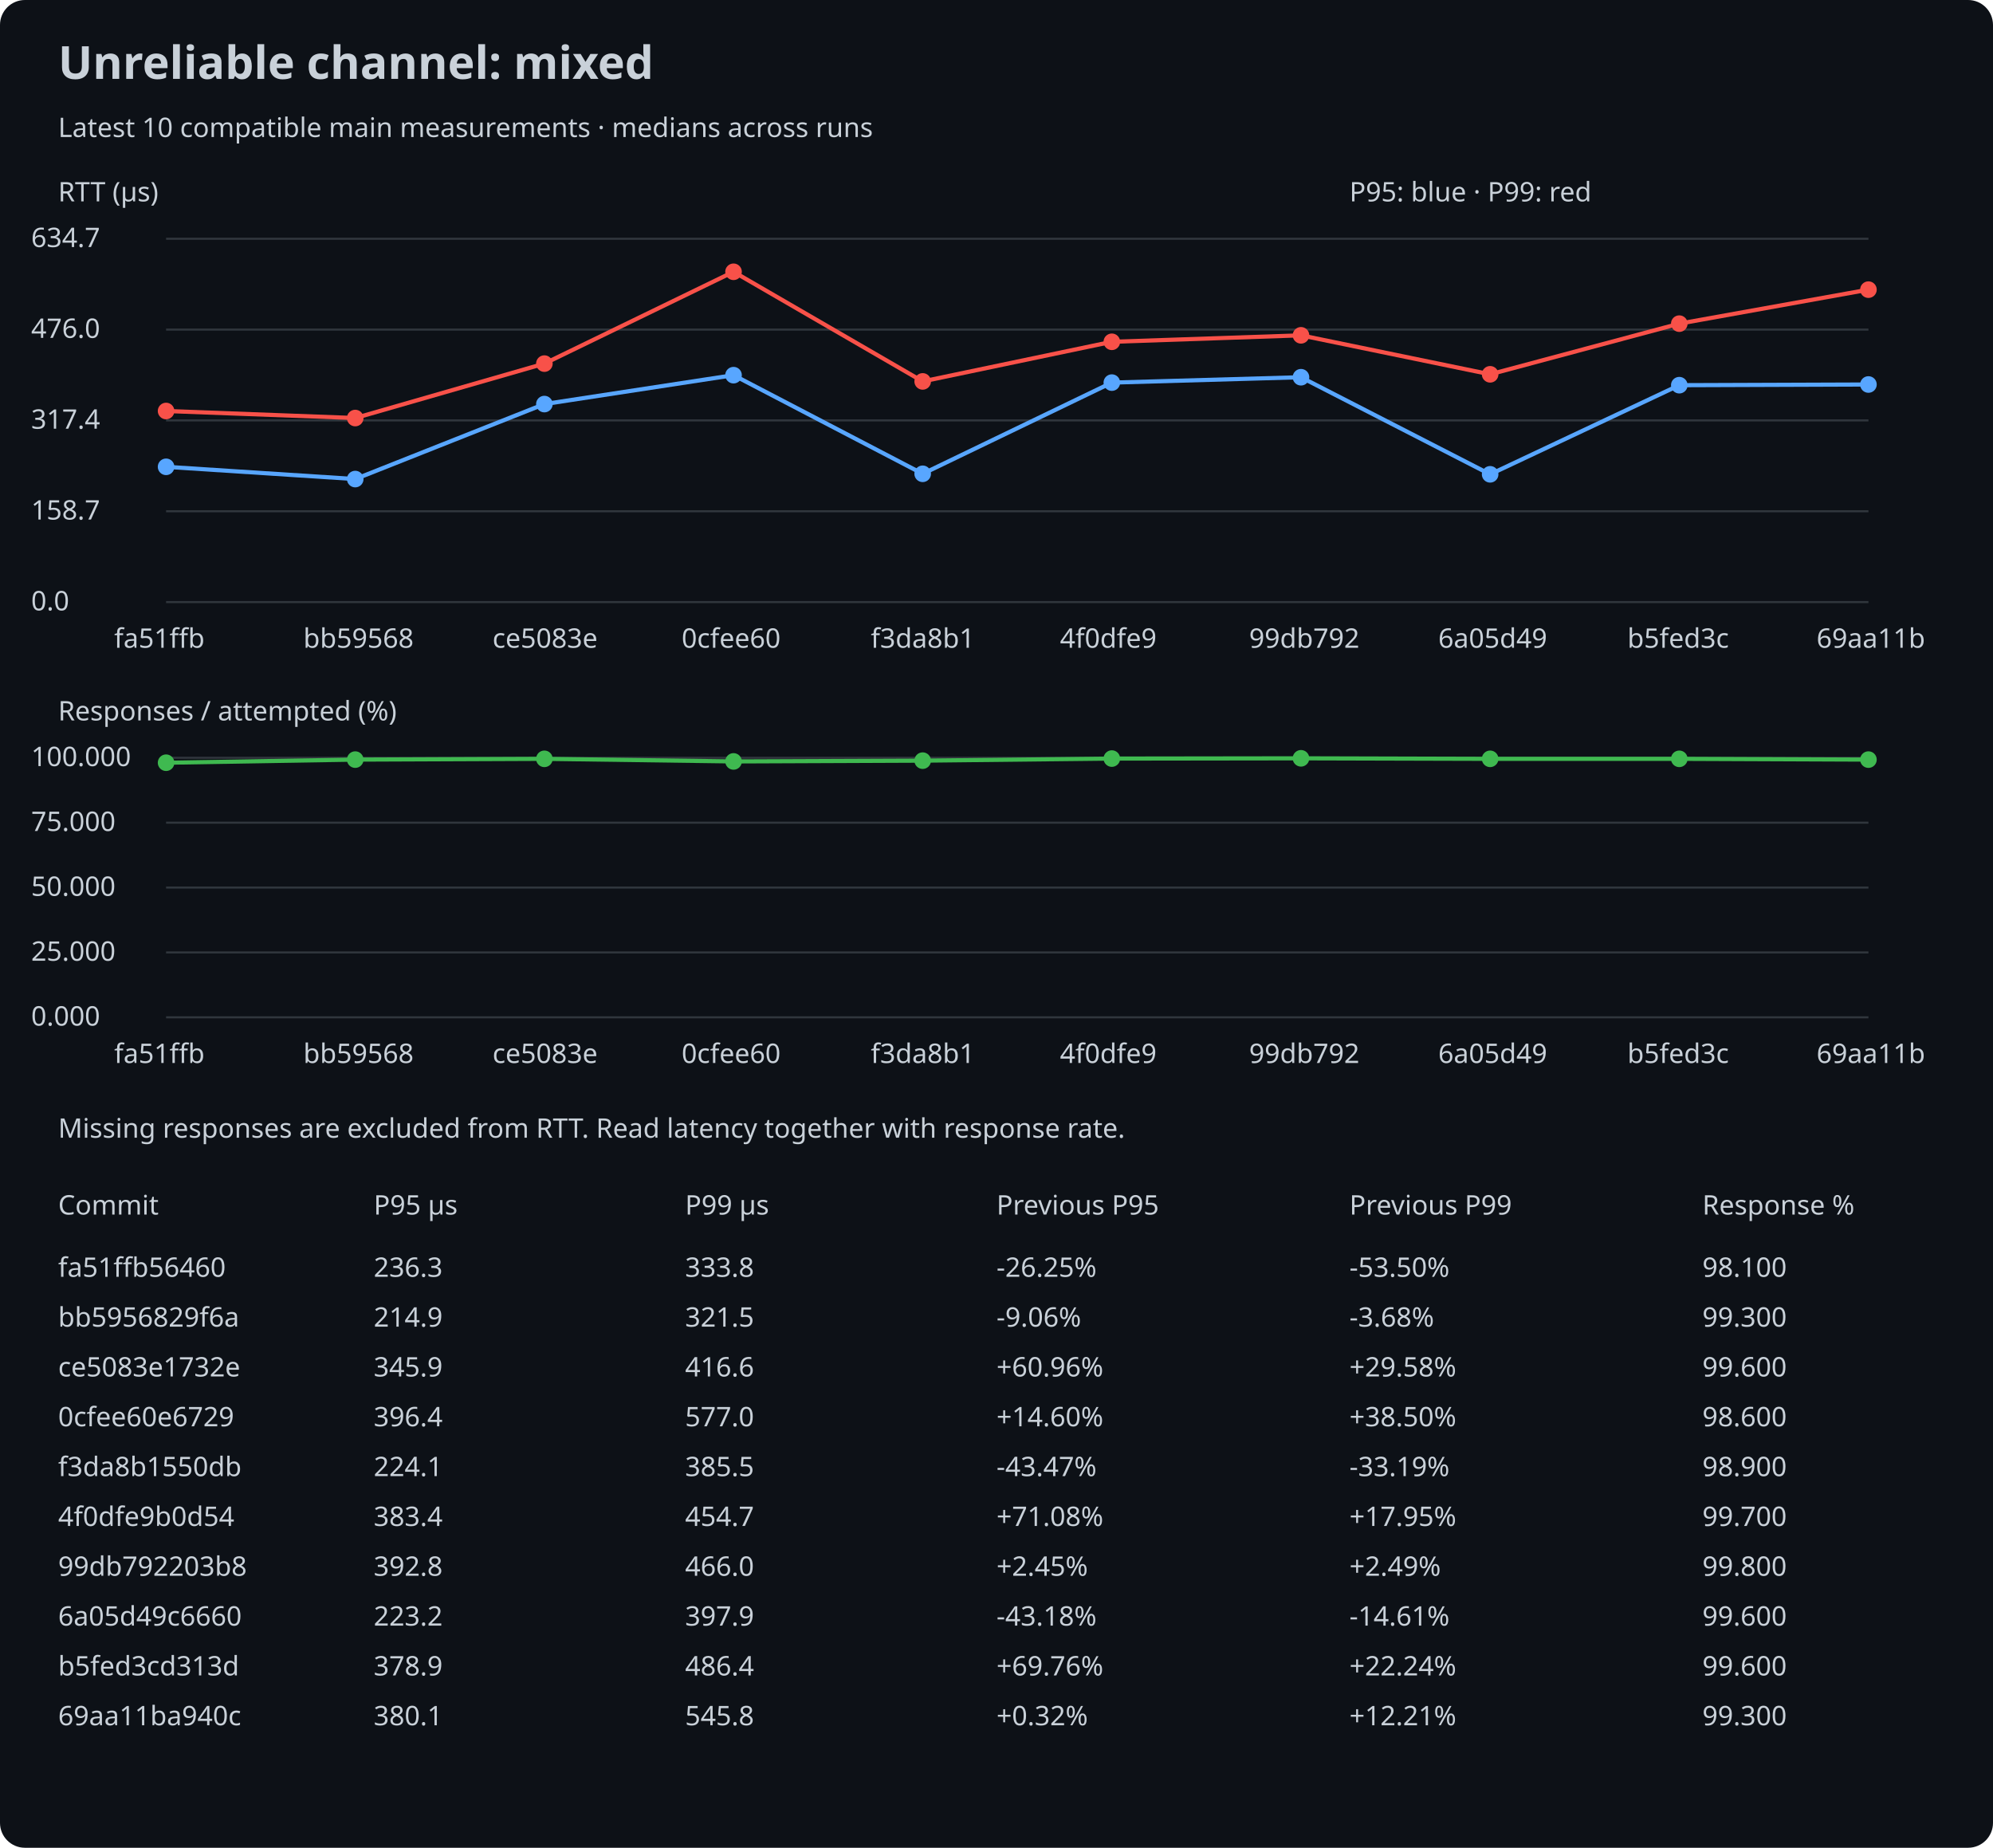
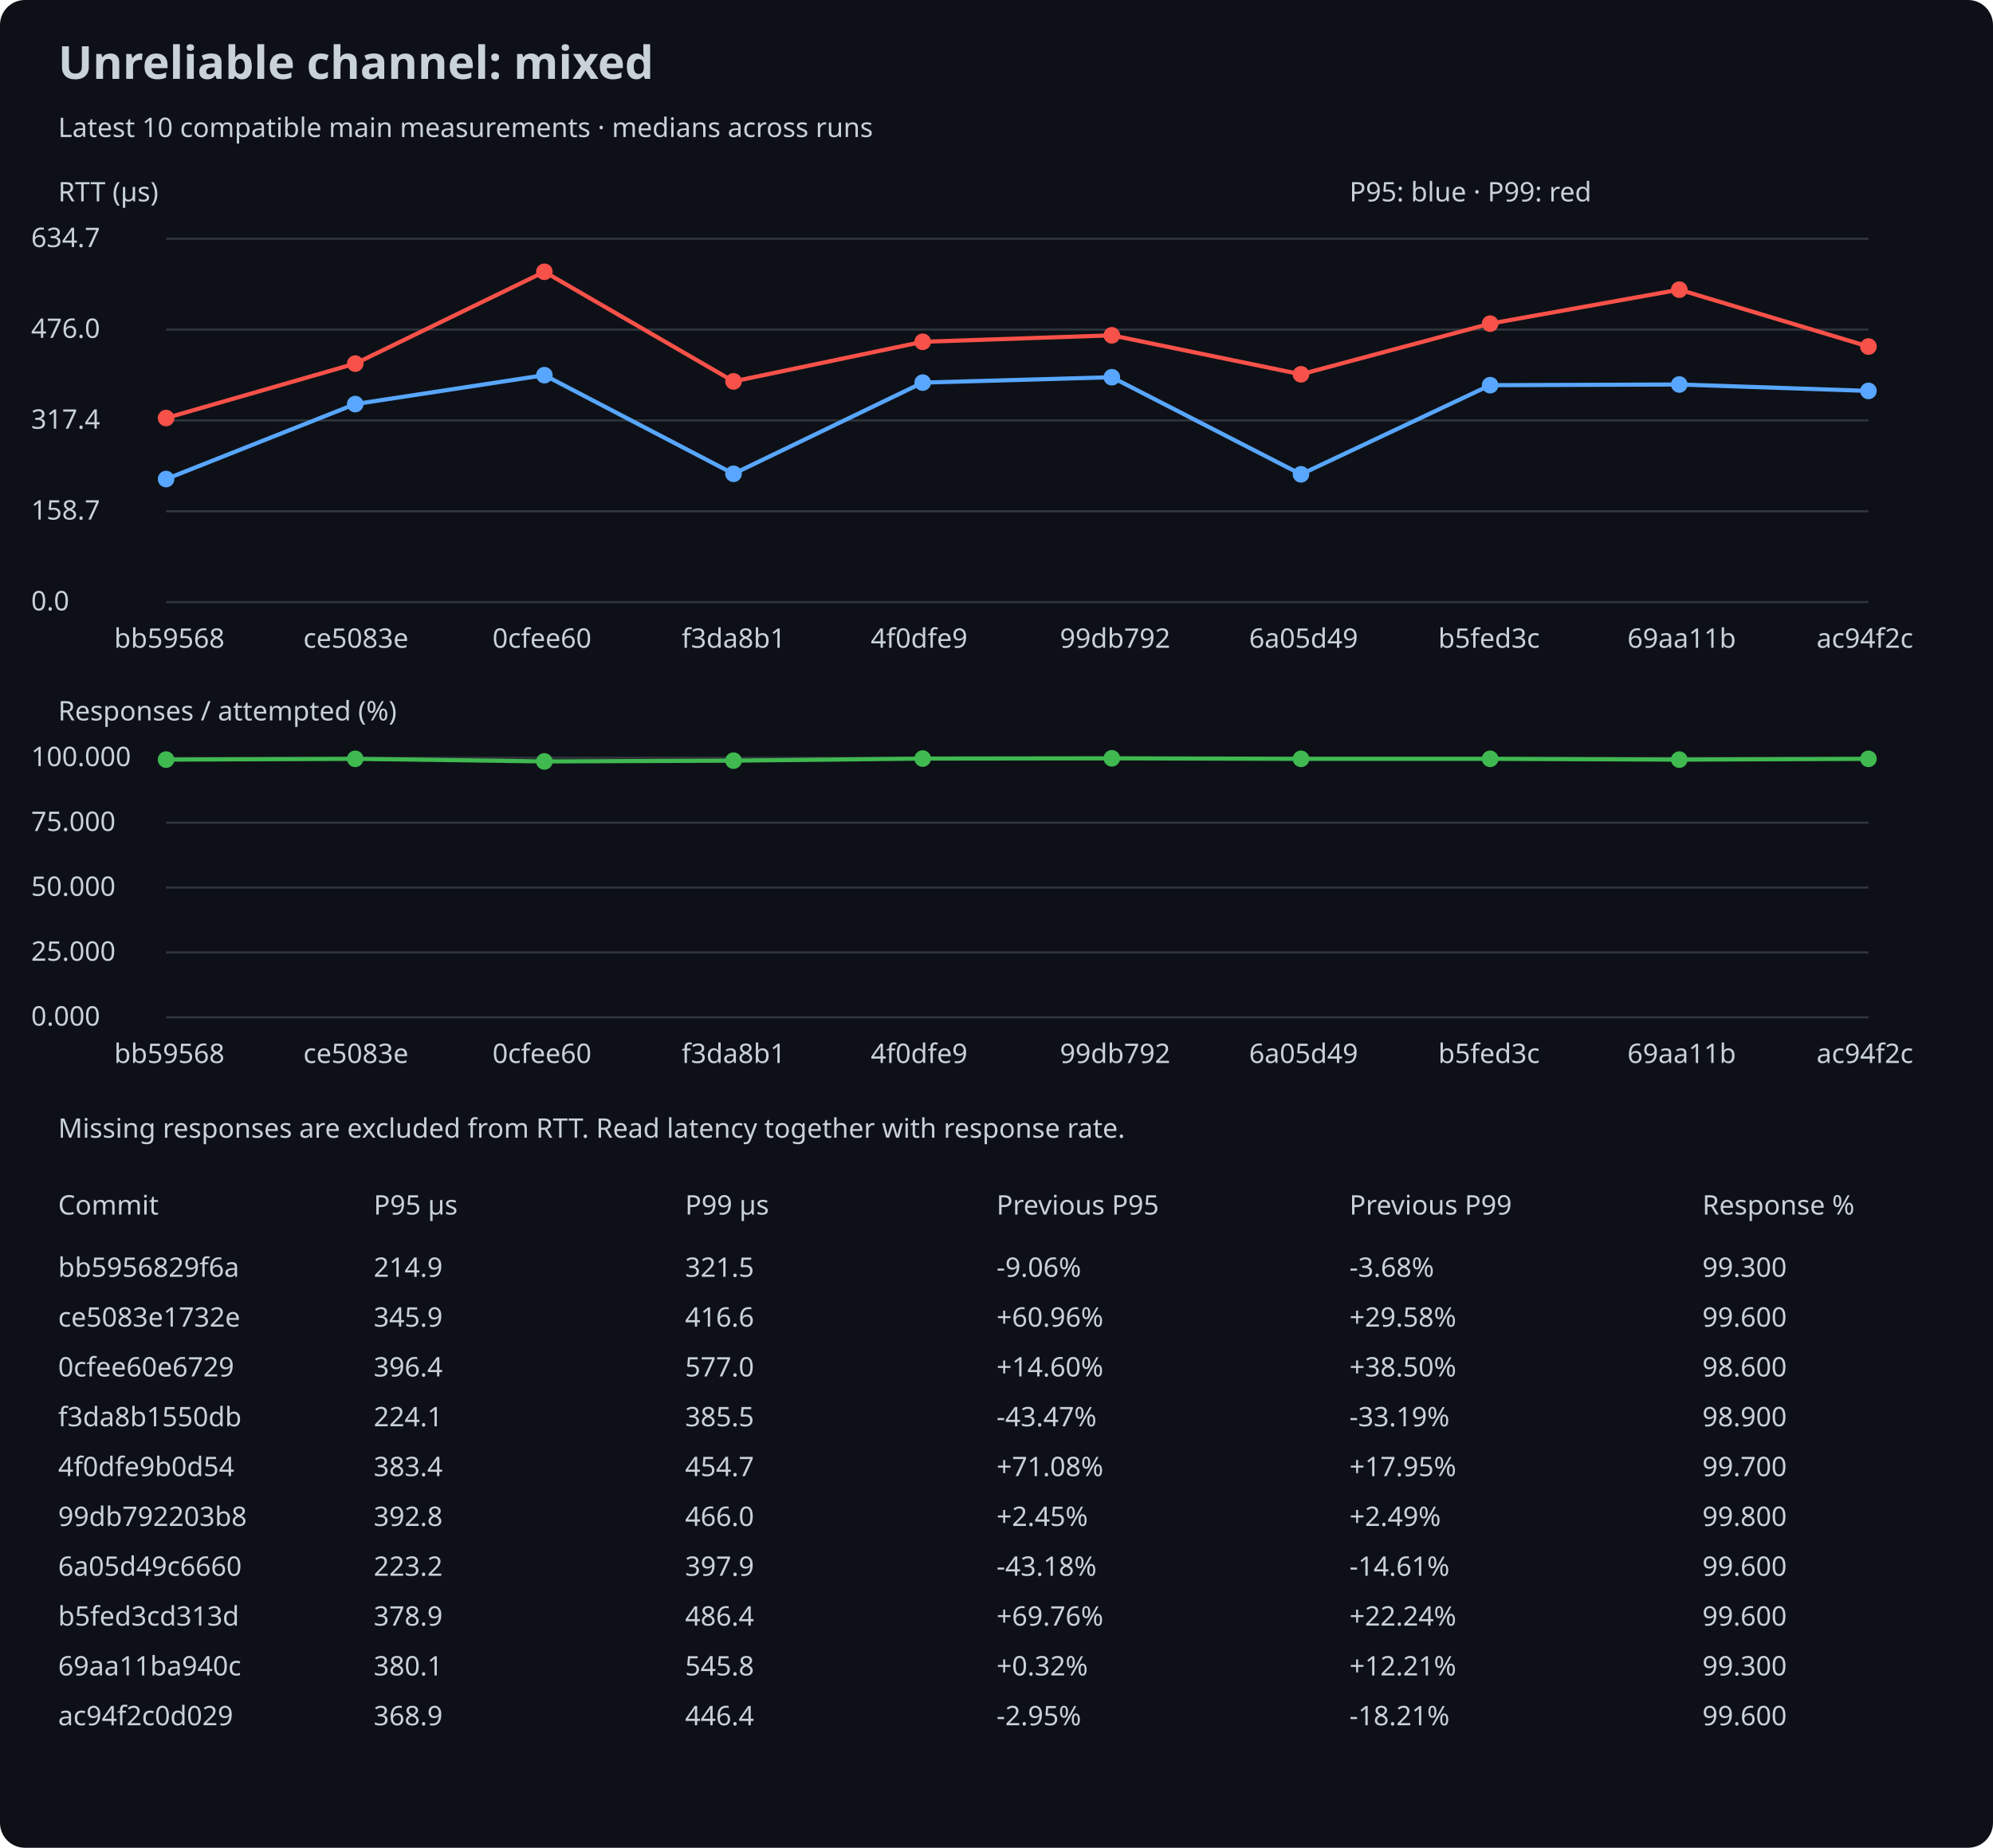
<svg xmlns="http://www.w3.org/2000/svg" width="960" height="890" viewBox="0 0 960 890">
  <rect width="100%" height="100%" rx="12" fill="#0d1117" />
  <style>text{font:13px sans-serif;fill:#c9d1d9}.title{font-size:22px;font-weight:bold}</style>
  <text x="28" y="38" class="title">Unreliable channel: mixed</text>
  <text x="28" y="66">Latest 10 compatible main measurements · medians across runs</text>
  <text x="28" y="97">RTT (µs)</text>
  <line x1="80" y1="290.0" x2="900" y2="290.0" stroke="#30363d" />
  <text x="15" y="294.0">0.0</text>
  <line x1="80" y1="246.25" x2="900" y2="246.25" stroke="#30363d" />
  <text x="15" y="250.25">158.7</text>
  <line x1="80" y1="202.5" x2="900" y2="202.5" stroke="#30363d" />
  <text x="15" y="206.5">317.4</text>
  <line x1="80" y1="158.75" x2="900" y2="158.75" stroke="#30363d" />
  <text x="15" y="162.75">476.0</text>
  <line x1="80" y1="115.0" x2="900" y2="115.0" stroke="#30363d" />
  <text x="15" y="119.0">634.7</text>
-   <circle cx="80.0" cy="224.847" r="4" fill="#58a6ff" />
-   <line x1="80.0" y1="224.847" x2="171.111" y2="230.748" stroke="#58a6ff" stroke-width="2" />
-   <circle cx="171.111" cy="230.748" r="4" fill="#58a6ff" />
-   <line x1="171.111" y1="230.748" x2="262.222" y2="194.628" stroke="#58a6ff" stroke-width="2" />
-   <circle cx="262.222" cy="194.628" r="4" fill="#58a6ff" />
-   <line x1="262.222" y1="194.628" x2="353.333" y2="180.704" stroke="#58a6ff" stroke-width="2" />
-   <circle cx="353.333" cy="180.704" r="4" fill="#58a6ff" />
-   <line x1="353.333" y1="180.704" x2="444.444" y2="228.211" stroke="#58a6ff" stroke-width="2" />
-   <circle cx="444.444" cy="228.211" r="4" fill="#58a6ff" />
-   <line x1="444.444" y1="228.211" x2="535.556" y2="184.289" stroke="#58a6ff" stroke-width="2" />
-   <circle cx="535.556" cy="184.289" r="4" fill="#58a6ff" />
-   <line x1="535.556" y1="184.289" x2="626.667" y2="181.697" stroke="#58a6ff" stroke-width="2" />
-   <circle cx="626.667" cy="181.697" r="4" fill="#58a6ff" />
-   <line x1="626.667" y1="181.697" x2="717.778" y2="228.459" stroke="#58a6ff" stroke-width="2" />
-   <circle cx="717.778" cy="228.459" r="4" fill="#58a6ff" />
-   <line x1="717.778" y1="228.459" x2="808.889" y2="185.529" stroke="#58a6ff" stroke-width="2" />
-   <circle cx="808.889" cy="185.529" r="4" fill="#58a6ff" />
-   <line x1="808.889" y1="185.529" x2="900.0" y2="185.199" stroke="#58a6ff" stroke-width="2" />
-   <circle cx="900.0" cy="185.199" r="4" fill="#58a6ff" />
-   <circle cx="80.0" cy="197.964" r="4" fill="#f85149" />
-   <line x1="80.0" y1="197.964" x2="171.111" y2="201.356" stroke="#f85149" stroke-width="2" />
-   <circle cx="171.111" cy="201.356" r="4" fill="#f85149" />
-   <line x1="171.111" y1="201.356" x2="262.222" y2="175.135" stroke="#f85149" stroke-width="2" />
-   <circle cx="262.222" cy="175.135" r="4" fill="#f85149" />
-   <line x1="262.222" y1="175.135" x2="353.333" y2="130.909" stroke="#f85149" stroke-width="2" />
-   <circle cx="353.333" cy="130.909" r="4" fill="#f85149" />
-   <line x1="353.333" y1="130.909" x2="444.444" y2="183.71" stroke="#f85149" stroke-width="2" />
-   <circle cx="444.444" cy="183.71" r="4" fill="#f85149" />
-   <line x1="444.444" y1="183.71" x2="535.556" y2="164.63" stroke="#f85149" stroke-width="2" />
-   <circle cx="535.556" cy="164.63" r="4" fill="#f85149" />
-   <line x1="535.556" y1="164.63" x2="626.667" y2="161.514" stroke="#f85149" stroke-width="2" />
-   <circle cx="626.667" cy="161.514" r="4" fill="#f85149" />
-   <line x1="626.667" y1="161.514" x2="717.778" y2="180.291" stroke="#f85149" stroke-width="2" />
-   <circle cx="717.778" cy="180.291" r="4" fill="#f85149" />
-   <line x1="717.778" y1="180.291" x2="808.889" y2="155.889" stroke="#f85149" stroke-width="2" />
-   <circle cx="808.889" cy="155.889" r="4" fill="#f85149" />
-   <line x1="808.889" y1="155.889" x2="900.0" y2="139.512" stroke="#f85149" stroke-width="2" />
-   <circle cx="900.0" cy="139.512" r="4" fill="#f85149" />
-   <text x="55.0" y="312">fa51ffb</text>
-   <text x="146.111" y="312">bb59568</text>
-   <text x="237.222" y="312">ce5083e</text>
-   <text x="328.333" y="312">0cfee60</text>
-   <text x="419.444" y="312">f3da8b1</text>
-   <text x="510.556" y="312">4f0dfe9</text>
-   <text x="601.667" y="312">99db792</text>
-   <text x="692.778" y="312">6a05d49</text>
-   <text x="783.889" y="312">b5fed3c</text>
-   <text x="875.0" y="312">69aa11b</text>
+   <circle cx="80.0" cy="230.748" r="4" fill="#58a6ff" />
+   <line x1="80.0" y1="230.748" x2="171.111" y2="194.628" stroke="#58a6ff" stroke-width="2" />
+   <circle cx="171.111" cy="194.628" r="4" fill="#58a6ff" />
+   <line x1="171.111" y1="194.628" x2="262.222" y2="180.704" stroke="#58a6ff" stroke-width="2" />
+   <circle cx="262.222" cy="180.704" r="4" fill="#58a6ff" />
+   <line x1="262.222" y1="180.704" x2="353.333" y2="228.211" stroke="#58a6ff" stroke-width="2" />
+   <circle cx="353.333" cy="228.211" r="4" fill="#58a6ff" />
+   <line x1="353.333" y1="228.211" x2="444.444" y2="184.289" stroke="#58a6ff" stroke-width="2" />
+   <circle cx="444.444" cy="184.289" r="4" fill="#58a6ff" />
+   <line x1="444.444" y1="184.289" x2="535.556" y2="181.697" stroke="#58a6ff" stroke-width="2" />
+   <circle cx="535.556" cy="181.697" r="4" fill="#58a6ff" />
+   <line x1="535.556" y1="181.697" x2="626.667" y2="228.459" stroke="#58a6ff" stroke-width="2" />
+   <circle cx="626.667" cy="228.459" r="4" fill="#58a6ff" />
+   <line x1="626.667" y1="228.459" x2="717.778" y2="185.529" stroke="#58a6ff" stroke-width="2" />
+   <circle cx="717.778" cy="185.529" r="4" fill="#58a6ff" />
+   <line x1="717.778" y1="185.529" x2="808.889" y2="185.199" stroke="#58a6ff" stroke-width="2" />
+   <circle cx="808.889" cy="185.199" r="4" fill="#58a6ff" />
+   <line x1="808.889" y1="185.199" x2="900.0" y2="188.287" stroke="#58a6ff" stroke-width="2" />
+   <circle cx="900.0" cy="188.287" r="4" fill="#58a6ff" />
+   <circle cx="80.0" cy="201.356" r="4" fill="#f85149" />
+   <line x1="80.0" y1="201.356" x2="171.111" y2="175.135" stroke="#f85149" stroke-width="2" />
+   <circle cx="171.111" cy="175.135" r="4" fill="#f85149" />
+   <line x1="171.111" y1="175.135" x2="262.222" y2="130.909" stroke="#f85149" stroke-width="2" />
+   <circle cx="262.222" cy="130.909" r="4" fill="#f85149" />
+   <line x1="262.222" y1="130.909" x2="353.333" y2="183.71" stroke="#f85149" stroke-width="2" />
+   <circle cx="353.333" cy="183.71" r="4" fill="#f85149" />
+   <line x1="353.333" y1="183.71" x2="444.444" y2="164.63" stroke="#f85149" stroke-width="2" />
+   <circle cx="444.444" cy="164.63" r="4" fill="#f85149" />
+   <line x1="444.444" y1="164.63" x2="535.556" y2="161.514" stroke="#f85149" stroke-width="2" />
+   <circle cx="535.556" cy="161.514" r="4" fill="#f85149" />
+   <line x1="535.556" y1="161.514" x2="626.667" y2="180.291" stroke="#f85149" stroke-width="2" />
+   <circle cx="626.667" cy="180.291" r="4" fill="#f85149" />
+   <line x1="626.667" y1="180.291" x2="717.778" y2="155.889" stroke="#f85149" stroke-width="2" />
+   <circle cx="717.778" cy="155.889" r="4" fill="#f85149" />
+   <line x1="717.778" y1="155.889" x2="808.889" y2="139.512" stroke="#f85149" stroke-width="2" />
+   <circle cx="808.889" cy="139.512" r="4" fill="#f85149" />
+   <line x1="808.889" y1="139.512" x2="900.0" y2="166.918" stroke="#f85149" stroke-width="2" />
+   <circle cx="900.0" cy="166.918" r="4" fill="#f85149" />
+   <text x="55.0" y="312">bb59568</text>
+   <text x="146.111" y="312">ce5083e</text>
+   <text x="237.222" y="312">0cfee60</text>
+   <text x="328.333" y="312">f3da8b1</text>
+   <text x="419.444" y="312">4f0dfe9</text>
+   <text x="510.556" y="312">99db792</text>
+   <text x="601.667" y="312">6a05d49</text>
+   <text x="692.778" y="312">b5fed3c</text>
+   <text x="783.889" y="312">69aa11b</text>
+   <text x="875.0" y="312">ac94f2c</text>
  <text x="28" y="347">Responses / attempted (%)</text>
  <line x1="80" y1="490.0" x2="900" y2="490.0" stroke="#30363d" />
  <text x="15" y="494.0">0.000</text>
  <line x1="80" y1="458.75" x2="900" y2="458.75" stroke="#30363d" />
  <text x="15" y="462.75">25.000</text>
  <line x1="80" y1="427.5" x2="900" y2="427.5" stroke="#30363d" />
  <text x="15" y="431.5">50.000</text>
  <line x1="80" y1="396.25" x2="900" y2="396.25" stroke="#30363d" />
  <text x="15" y="400.25">75.000</text>
  <line x1="80" y1="365.0" x2="900" y2="365.0" stroke="#30363d" />
  <text x="15" y="369.0">100.000</text>
-   <circle cx="80.0" cy="367.375" r="4" fill="#3fb950" />
-   <line x1="80.0" y1="367.375" x2="171.111" y2="365.875" stroke="#3fb950" stroke-width="2" />
-   <circle cx="171.111" cy="365.875" r="4" fill="#3fb950" />
-   <line x1="171.111" y1="365.875" x2="262.222" y2="365.5" stroke="#3fb950" stroke-width="2" />
-   <circle cx="262.222" cy="365.5" r="4" fill="#3fb950" />
-   <line x1="262.222" y1="365.5" x2="353.333" y2="366.75" stroke="#3fb950" stroke-width="2" />
-   <circle cx="353.333" cy="366.75" r="4" fill="#3fb950" />
-   <line x1="353.333" y1="366.75" x2="444.444" y2="366.375" stroke="#3fb950" stroke-width="2" />
-   <circle cx="444.444" cy="366.375" r="4" fill="#3fb950" />
-   <line x1="444.444" y1="366.375" x2="535.556" y2="365.375" stroke="#3fb950" stroke-width="2" />
-   <circle cx="535.556" cy="365.375" r="4" fill="#3fb950" />
-   <line x1="535.556" y1="365.375" x2="626.667" y2="365.25" stroke="#3fb950" stroke-width="2" />
-   <circle cx="626.667" cy="365.25" r="4" fill="#3fb950" />
-   <line x1="626.667" y1="365.25" x2="717.778" y2="365.5" stroke="#3fb950" stroke-width="2" />
+   <circle cx="80.0" cy="365.875" r="4" fill="#3fb950" />
+   <line x1="80.0" y1="365.875" x2="171.111" y2="365.5" stroke="#3fb950" stroke-width="2" />
+   <circle cx="171.111" cy="365.5" r="4" fill="#3fb950" />
+   <line x1="171.111" y1="365.5" x2="262.222" y2="366.75" stroke="#3fb950" stroke-width="2" />
+   <circle cx="262.222" cy="366.75" r="4" fill="#3fb950" />
+   <line x1="262.222" y1="366.75" x2="353.333" y2="366.375" stroke="#3fb950" stroke-width="2" />
+   <circle cx="353.333" cy="366.375" r="4" fill="#3fb950" />
+   <line x1="353.333" y1="366.375" x2="444.444" y2="365.375" stroke="#3fb950" stroke-width="2" />
+   <circle cx="444.444" cy="365.375" r="4" fill="#3fb950" />
+   <line x1="444.444" y1="365.375" x2="535.556" y2="365.25" stroke="#3fb950" stroke-width="2" />
+   <circle cx="535.556" cy="365.25" r="4" fill="#3fb950" />
+   <line x1="535.556" y1="365.25" x2="626.667" y2="365.5" stroke="#3fb950" stroke-width="2" />
+   <circle cx="626.667" cy="365.5" r="4" fill="#3fb950" />
+   <line x1="626.667" y1="365.5" x2="717.778" y2="365.5" stroke="#3fb950" stroke-width="2" />
  <circle cx="717.778" cy="365.5" r="4" fill="#3fb950" />
-   <line x1="717.778" y1="365.5" x2="808.889" y2="365.5" stroke="#3fb950" stroke-width="2" />
-   <circle cx="808.889" cy="365.5" r="4" fill="#3fb950" />
-   <line x1="808.889" y1="365.5" x2="900.0" y2="365.875" stroke="#3fb950" stroke-width="2" />
-   <circle cx="900.0" cy="365.875" r="4" fill="#3fb950" />
-   <text x="55.0" y="512">fa51ffb</text>
-   <text x="146.111" y="512">bb59568</text>
-   <text x="237.222" y="512">ce5083e</text>
-   <text x="328.333" y="512">0cfee60</text>
-   <text x="419.444" y="512">f3da8b1</text>
-   <text x="510.556" y="512">4f0dfe9</text>
-   <text x="601.667" y="512">99db792</text>
-   <text x="692.778" y="512">6a05d49</text>
-   <text x="783.889" y="512">b5fed3c</text>
-   <text x="875.0" y="512">69aa11b</text>
+   <line x1="717.778" y1="365.5" x2="808.889" y2="365.875" stroke="#3fb950" stroke-width="2" />
+   <circle cx="808.889" cy="365.875" r="4" fill="#3fb950" />
+   <line x1="808.889" y1="365.875" x2="900.0" y2="365.5" stroke="#3fb950" stroke-width="2" />
+   <circle cx="900.0" cy="365.5" r="4" fill="#3fb950" />
+   <text x="55.0" y="512">bb59568</text>
+   <text x="146.111" y="512">ce5083e</text>
+   <text x="237.222" y="512">0cfee60</text>
+   <text x="328.333" y="512">f3da8b1</text>
+   <text x="419.444" y="512">4f0dfe9</text>
+   <text x="510.556" y="512">99db792</text>
+   <text x="601.667" y="512">6a05d49</text>
+   <text x="692.778" y="512">b5fed3c</text>
+   <text x="783.889" y="512">69aa11b</text>
+   <text x="875.0" y="512">ac94f2c</text>
  <text x="650" y="97">P95: blue · P99: red</text>
  <text x="28" y="548">Missing responses are excluded from RTT. Read latency together with response rate.</text>
  <text x="28" y="585">Commit</text>
  <text x="180" y="585">P95 µs</text>
  <text x="330" y="585">P99 µs</text>
  <text x="480" y="585">Previous P95</text>
  <text x="650" y="585">Previous P99</text>
  <text x="820" y="585">Response %</text>
-   <text x="28" y="615">fa51ffb56460</text>
-   <text x="180" y="615">236.3</text>
-   <text x="480" y="615">-26.25%</text>
-   <text x="330" y="615">333.8</text>
-   <text x="650" y="615">-53.50%</text>
-   <text x="820" y="615">98.100</text>
-   <text x="28" y="639">bb5956829f6a</text>
-   <text x="180" y="639">214.9</text>
-   <text x="480" y="639">-9.06%</text>
-   <text x="330" y="639">321.5</text>
-   <text x="650" y="639">-3.68%</text>
-   <text x="820" y="639">99.300</text>
-   <text x="28" y="663">ce5083e1732e</text>
-   <text x="180" y="663">345.9</text>
-   <text x="480" y="663">+60.96%</text>
-   <text x="330" y="663">416.6</text>
-   <text x="650" y="663">+29.58%</text>
-   <text x="820" y="663">99.600</text>
-   <text x="28" y="687">0cfee60e6729</text>
-   <text x="180" y="687">396.4</text>
-   <text x="480" y="687">+14.60%</text>
-   <text x="330" y="687">577.0</text>
-   <text x="650" y="687">+38.50%</text>
-   <text x="820" y="687">98.600</text>
-   <text x="28" y="711">f3da8b1550db</text>
-   <text x="180" y="711">224.1</text>
-   <text x="480" y="711">-43.47%</text>
-   <text x="330" y="711">385.5</text>
-   <text x="650" y="711">-33.19%</text>
-   <text x="820" y="711">98.900</text>
-   <text x="28" y="735">4f0dfe9b0d54</text>
-   <text x="180" y="735">383.4</text>
-   <text x="480" y="735">+71.08%</text>
-   <text x="330" y="735">454.7</text>
-   <text x="650" y="735">+17.95%</text>
-   <text x="820" y="735">99.700</text>
-   <text x="28" y="759">99db792203b8</text>
-   <text x="180" y="759">392.8</text>
-   <text x="480" y="759">+2.45%</text>
-   <text x="330" y="759">466.0</text>
-   <text x="650" y="759">+2.49%</text>
-   <text x="820" y="759">99.800</text>
-   <text x="28" y="783">6a05d49c6660</text>
-   <text x="180" y="783">223.2</text>
-   <text x="480" y="783">-43.18%</text>
-   <text x="330" y="783">397.9</text>
-   <text x="650" y="783">-14.61%</text>
+   <text x="28" y="615">bb5956829f6a</text>
+   <text x="180" y="615">214.9</text>
+   <text x="480" y="615">-9.06%</text>
+   <text x="330" y="615">321.5</text>
+   <text x="650" y="615">-3.68%</text>
+   <text x="820" y="615">99.300</text>
+   <text x="28" y="639">ce5083e1732e</text>
+   <text x="180" y="639">345.9</text>
+   <text x="480" y="639">+60.96%</text>
+   <text x="330" y="639">416.6</text>
+   <text x="650" y="639">+29.58%</text>
+   <text x="820" y="639">99.600</text>
+   <text x="28" y="663">0cfee60e6729</text>
+   <text x="180" y="663">396.4</text>
+   <text x="480" y="663">+14.60%</text>
+   <text x="330" y="663">577.0</text>
+   <text x="650" y="663">+38.50%</text>
+   <text x="820" y="663">98.600</text>
+   <text x="28" y="687">f3da8b1550db</text>
+   <text x="180" y="687">224.1</text>
+   <text x="480" y="687">-43.47%</text>
+   <text x="330" y="687">385.5</text>
+   <text x="650" y="687">-33.19%</text>
+   <text x="820" y="687">98.900</text>
+   <text x="28" y="711">4f0dfe9b0d54</text>
+   <text x="180" y="711">383.4</text>
+   <text x="480" y="711">+71.08%</text>
+   <text x="330" y="711">454.7</text>
+   <text x="650" y="711">+17.95%</text>
+   <text x="820" y="711">99.700</text>
+   <text x="28" y="735">99db792203b8</text>
+   <text x="180" y="735">392.8</text>
+   <text x="480" y="735">+2.45%</text>
+   <text x="330" y="735">466.0</text>
+   <text x="650" y="735">+2.49%</text>
+   <text x="820" y="735">99.800</text>
+   <text x="28" y="759">6a05d49c6660</text>
+   <text x="180" y="759">223.2</text>
+   <text x="480" y="759">-43.18%</text>
+   <text x="330" y="759">397.9</text>
+   <text x="650" y="759">-14.61%</text>
+   <text x="820" y="759">99.600</text>
+   <text x="28" y="783">b5fed3cd313d</text>
+   <text x="180" y="783">378.9</text>
+   <text x="480" y="783">+69.76%</text>
+   <text x="330" y="783">486.4</text>
+   <text x="650" y="783">+22.24%</text>
  <text x="820" y="783">99.600</text>
-   <text x="28" y="807">b5fed3cd313d</text>
-   <text x="180" y="807">378.9</text>
-   <text x="480" y="807">+69.76%</text>
-   <text x="330" y="807">486.4</text>
-   <text x="650" y="807">+22.24%</text>
-   <text x="820" y="807">99.600</text>
-   <text x="28" y="831">69aa11ba940c</text>
-   <text x="180" y="831">380.1</text>
-   <text x="480" y="831">+0.32%</text>
-   <text x="330" y="831">545.8</text>
-   <text x="650" y="831">+12.21%</text>
-   <text x="820" y="831">99.300</text>
+   <text x="28" y="807">69aa11ba940c</text>
+   <text x="180" y="807">380.1</text>
+   <text x="480" y="807">+0.32%</text>
+   <text x="330" y="807">545.8</text>
+   <text x="650" y="807">+12.21%</text>
+   <text x="820" y="807">99.300</text>
+   <text x="28" y="831">ac94f2c0d029</text>
+   <text x="180" y="831">368.9</text>
+   <text x="480" y="831">-2.95%</text>
+   <text x="330" y="831">446.4</text>
+   <text x="650" y="831">-18.21%</text>
+   <text x="820" y="831">99.600</text>
</svg>
